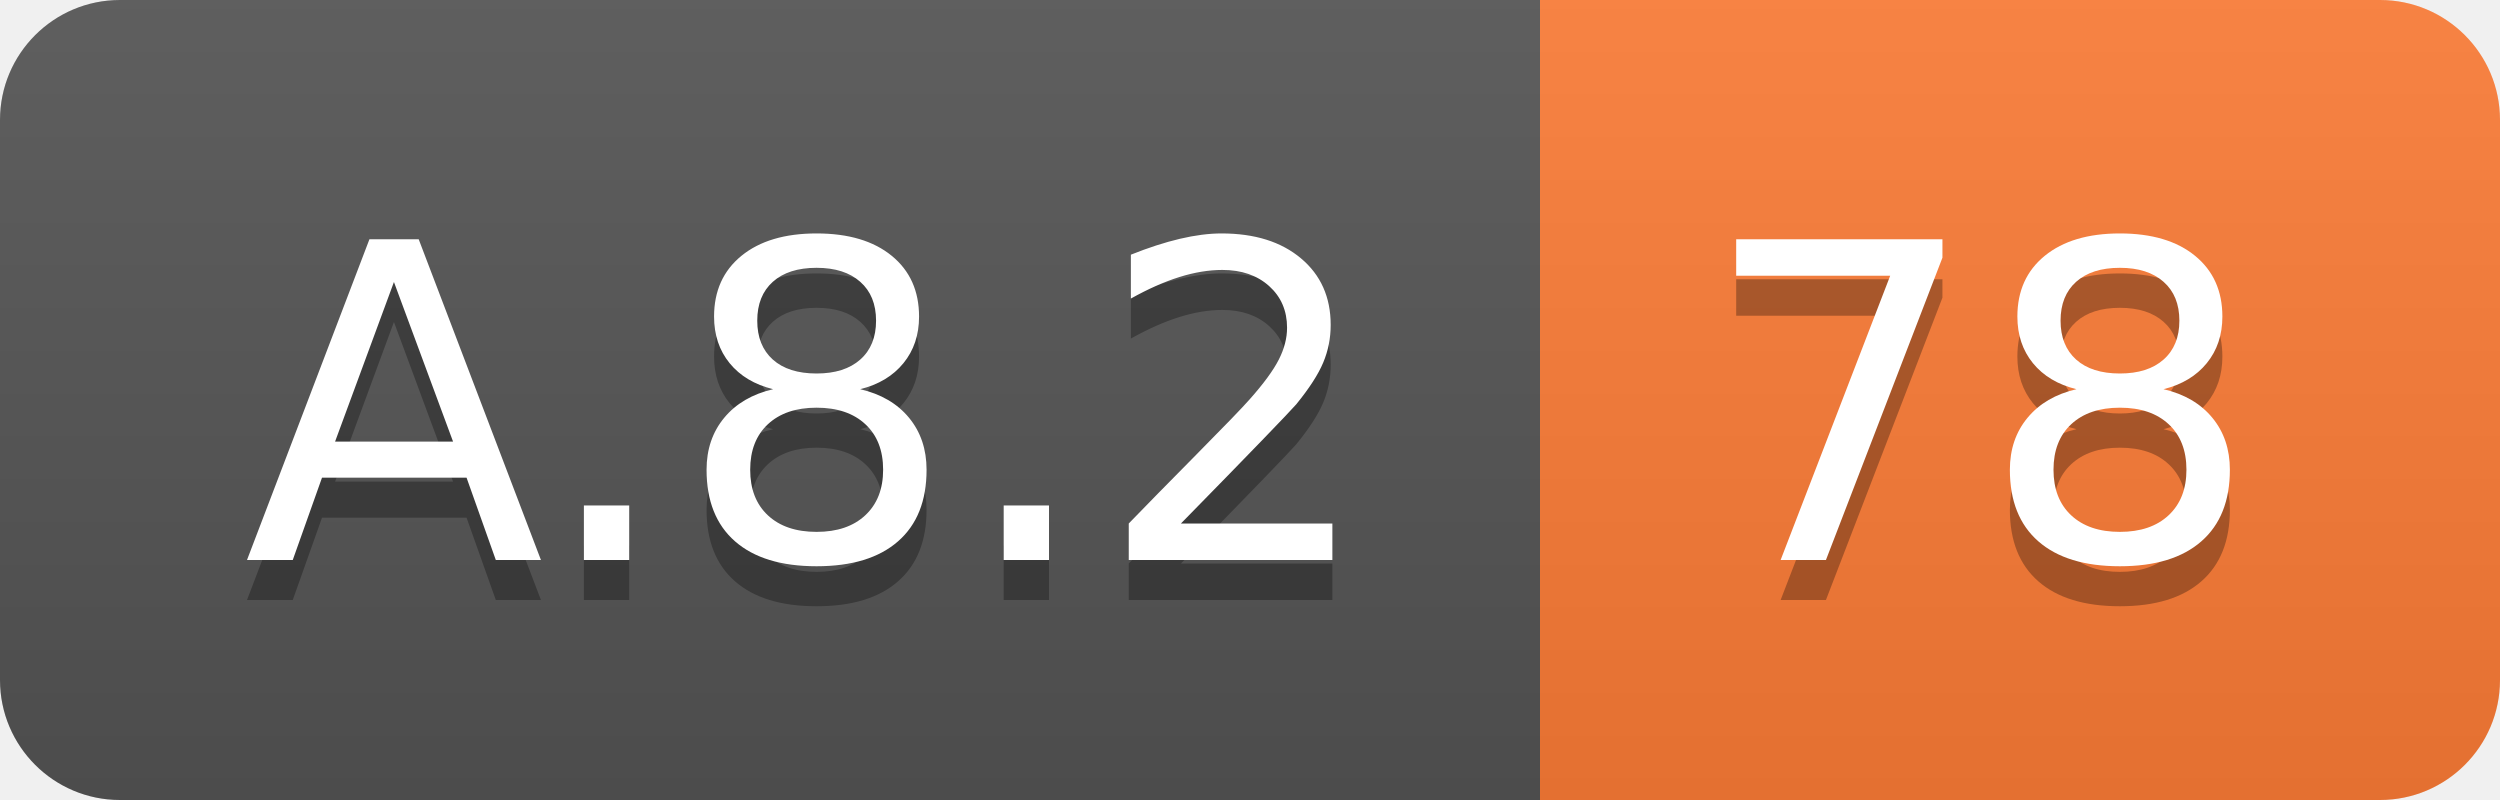
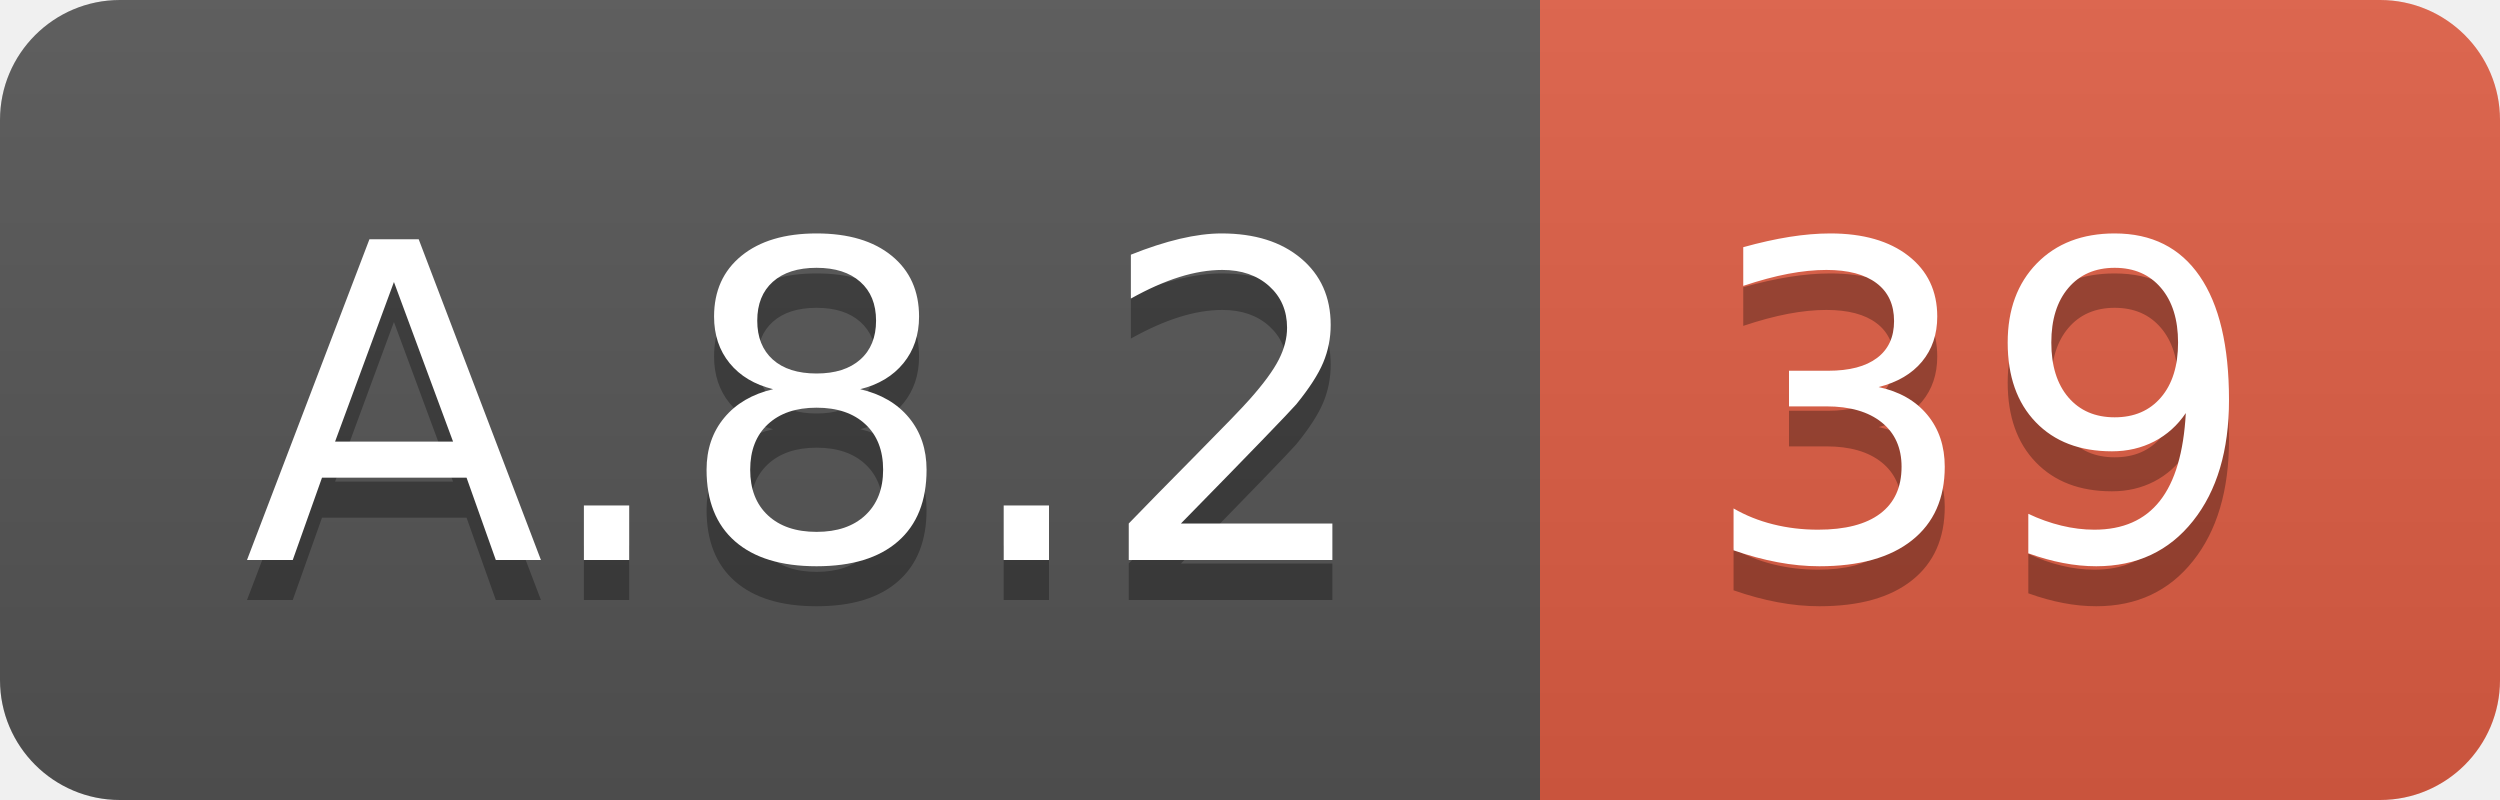
<svg xmlns="http://www.w3.org/2000/svg" width="62.5" height="20">
  <linearGradient id="smooth" x2="0" y2="100%">
    <stop offset="0" stop-color="#bbb" stop-opacity=".1" />
    <stop offset="1" stop-opacity=".1" />
  </linearGradient>
  <clipPath id="round">
    <rect width="62.5" height="20" rx="3" fill="#fff" />
  </clipPath>
  <g clip-path="url(#round)">
    <rect width="38.5" height="20" fill="#555" />
-     <rect x="38.5" width="24.0" height="20" fill="#fe7d37" />
+     <rect x="38.5" width="24.0" height="20" fill="#e05d44" />
    <rect width="62.5" height="20" fill="url(#smooth)" />
  </g>
  <g fill="#fff" text-anchor="middle" font-family="DejaVu Sans,Verdana,Geneva,sans-serif" font-size="110">
    <text x="202.5" y="150" fill="#010101" fill-opacity=".3" transform="scale(0.1)" textLength="285.0" lengthAdjust="spacing">A.8.2</text>
    <text x="202.5" y="140" transform="scale(0.1)" textLength="285.0" lengthAdjust="spacing">A.8.2</text>
-     <text x="495.0" y="150" fill="#010101" fill-opacity=".3" transform="scale(0.1)" textLength="140.0" lengthAdjust="spacing">78</text>
-     <text x="495.0" y="140" transform="scale(0.1)" textLength="140.0" lengthAdjust="spacing">78</text>
+     <text x="495.0" y="150" fill="#010101" fill-opacity=".3" transform="scale(0.1)" textLength="140.0" lengthAdjust="spacing">39</text>
+     <text x="495.0" y="140" transform="scale(0.1)" textLength="140.0" lengthAdjust="spacing">39</text>
  </g>
</svg>
